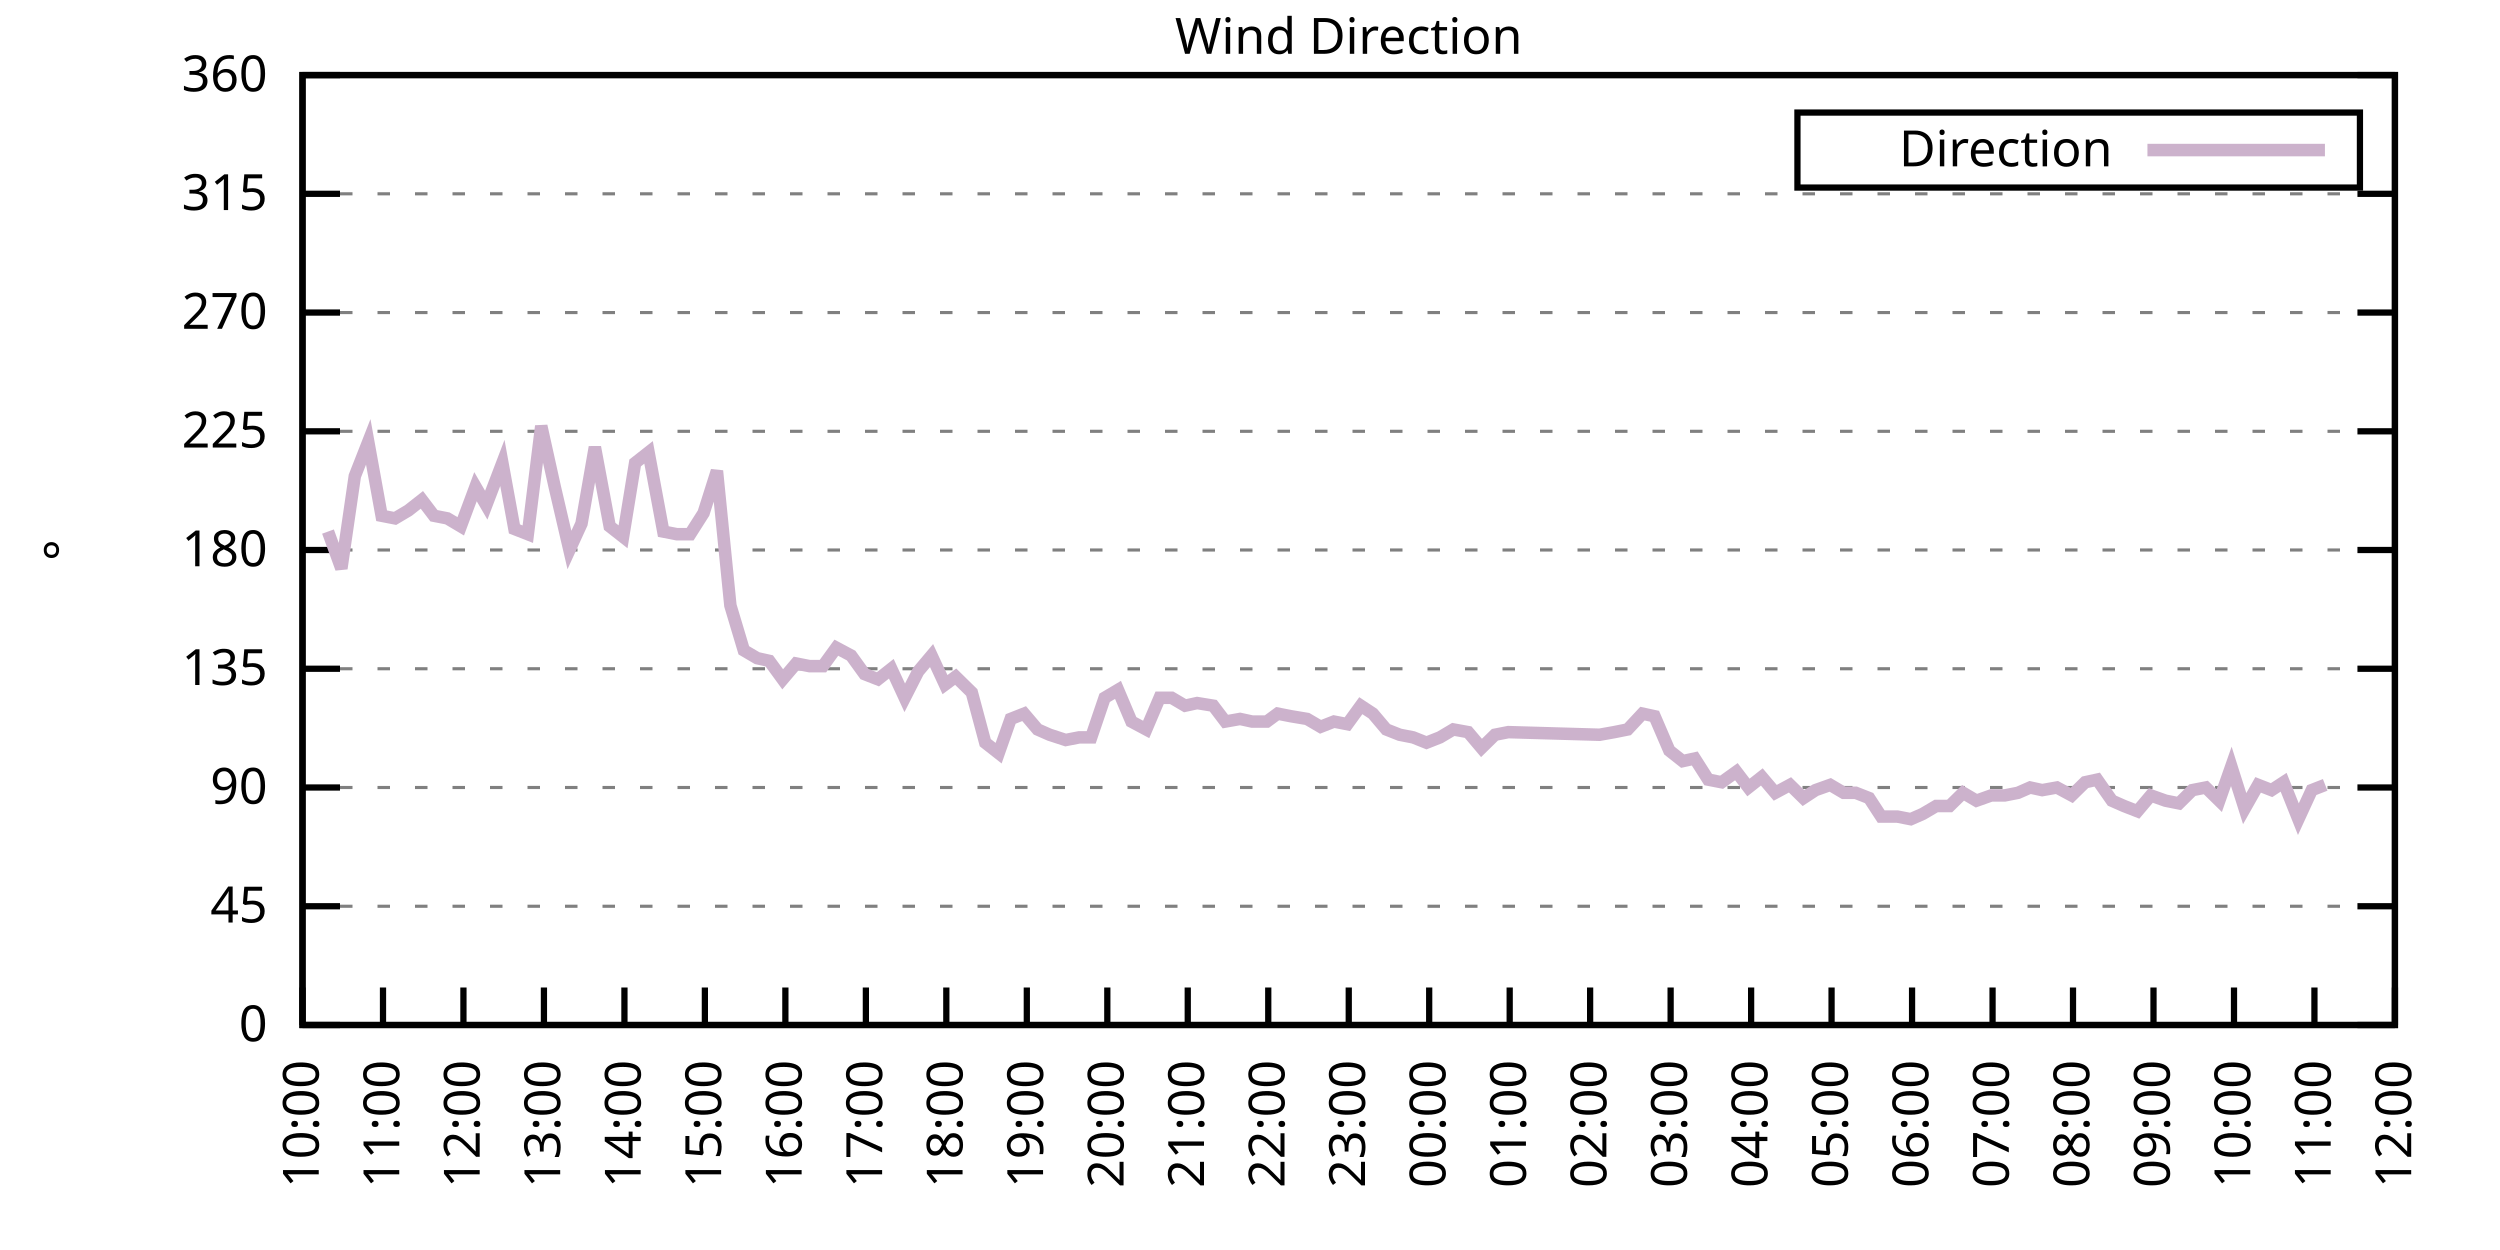
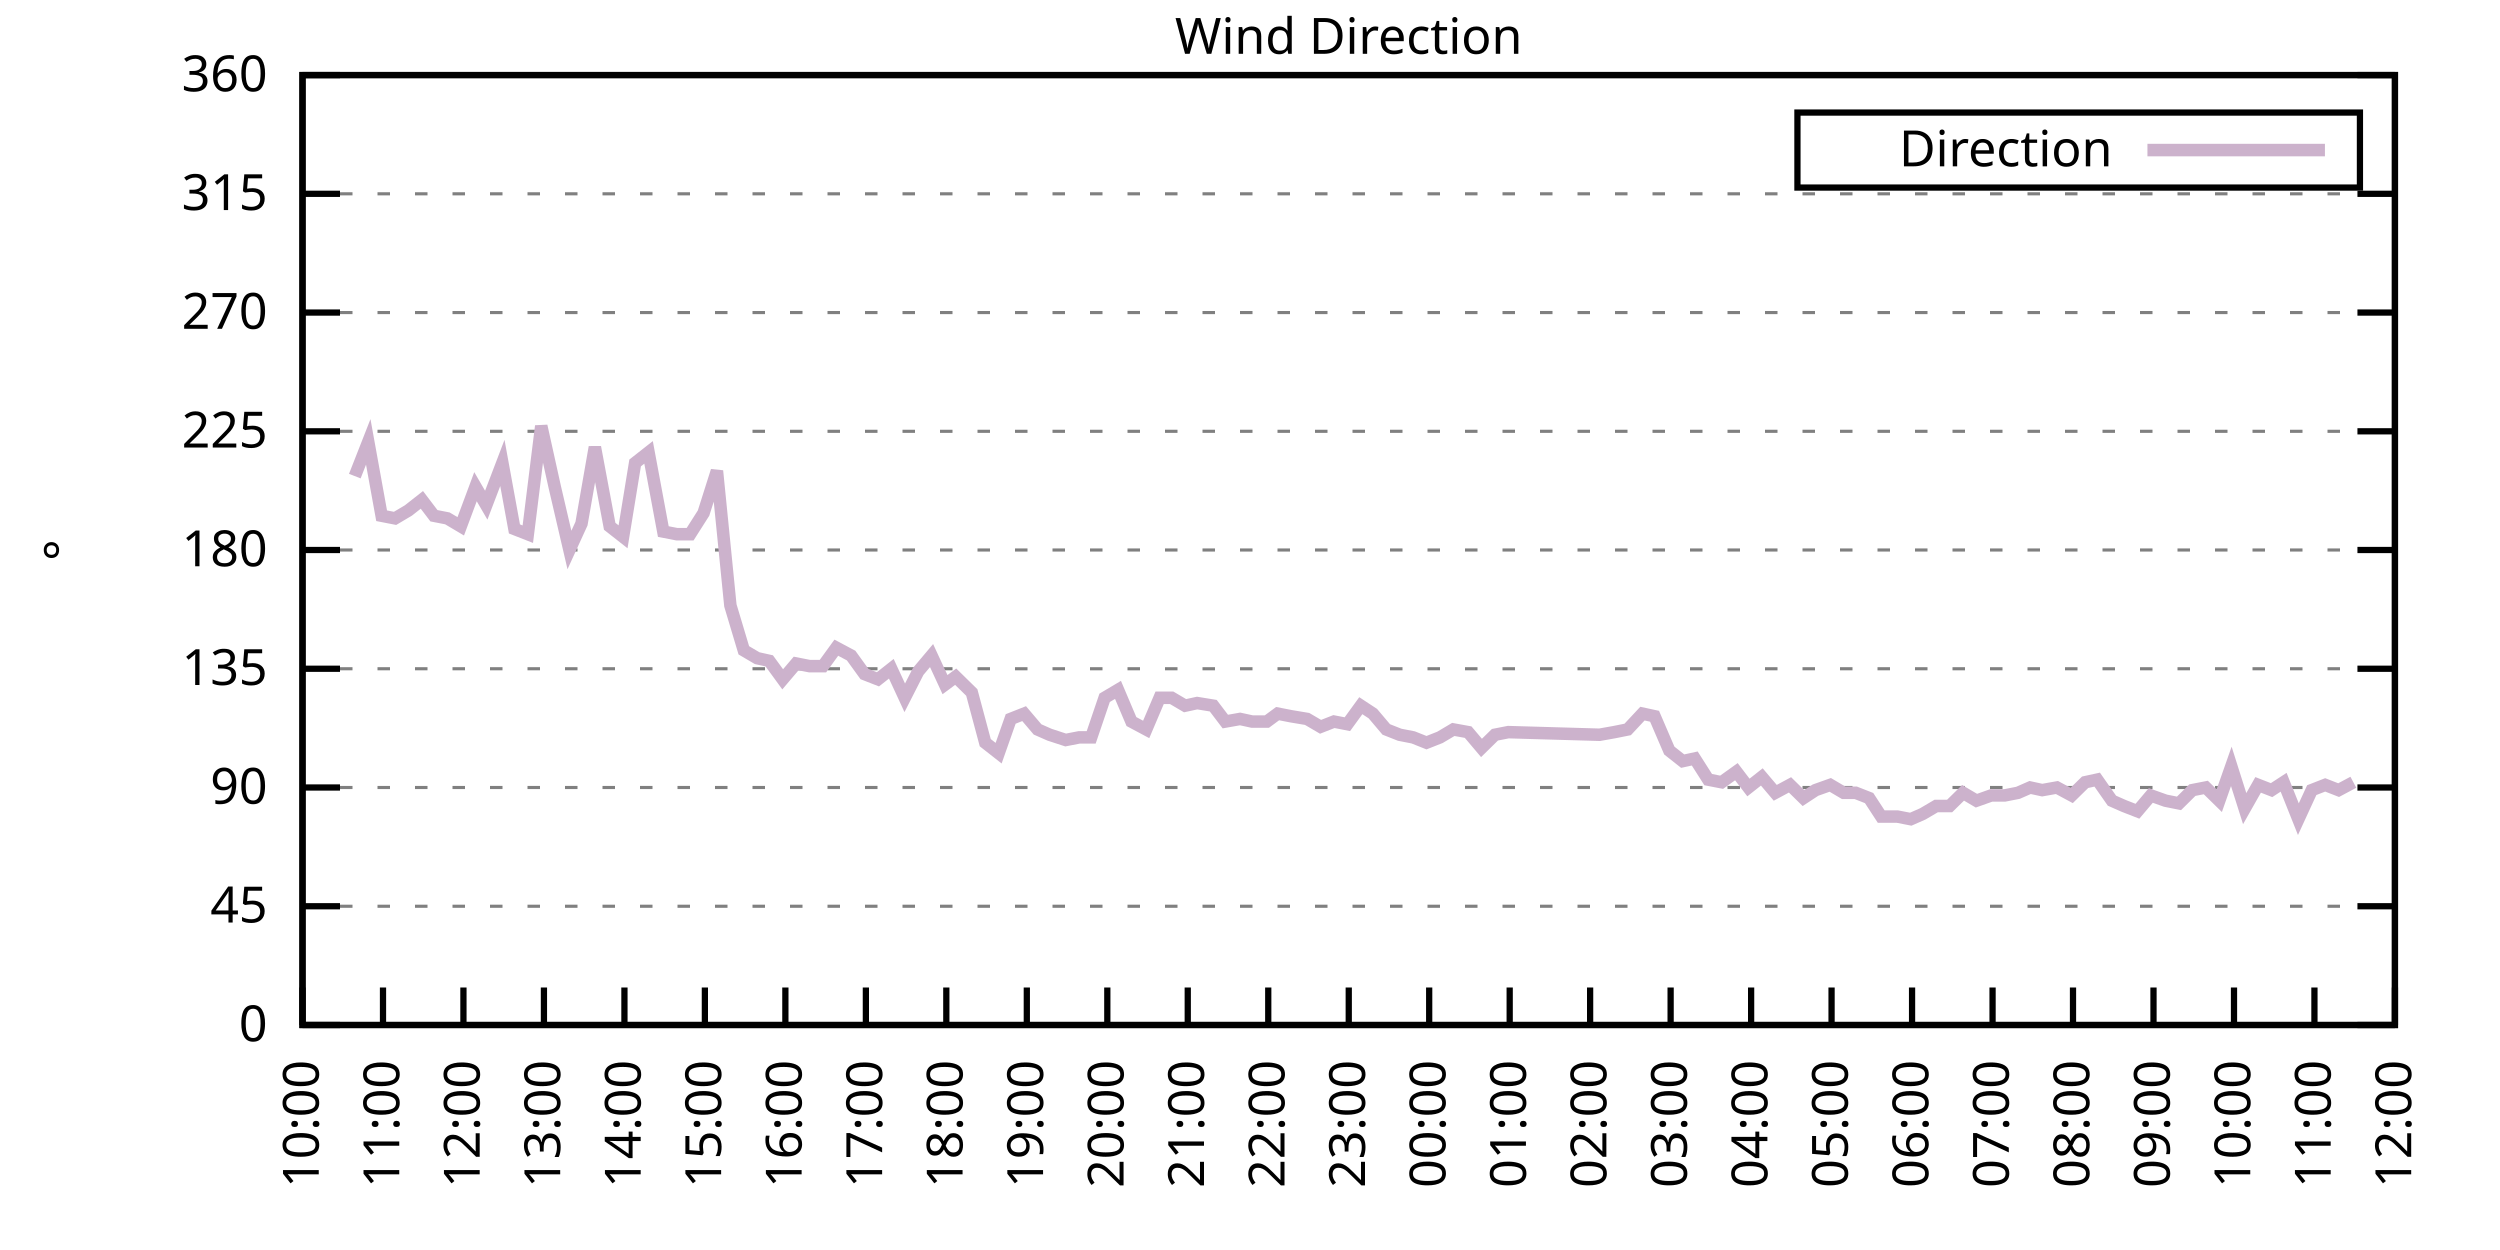
<svg xmlns="http://www.w3.org/2000/svg" xmlns:xlink="http://www.w3.org/1999/xlink" width="400" height="200" viewBox="0 0 400 200">
  <g id="gnuplot_canvas">
    <rect x="0" y="0" width="400" height="200" fill="none" />
    <defs>
      <circle id="gpDot" r="0.5" stroke-width="0.5" stroke="currentColor" />
      <path id="gpPt0" stroke-width="0.333" stroke="currentColor" d="M-1,0 h2 M0,-1 v2" />
      <path id="gpPt1" stroke-width="0.333" stroke="currentColor" d="M-1,-1 L1,1 M1,-1 L-1,1" />
      <path id="gpPt2" stroke-width="0.333" stroke="currentColor" d="M-1,0 L1,0 M0,-1 L0,1 M-1,-1 L1,1 M-1,1 L1,-1" />
      <rect id="gpPt3" stroke-width="0.333" stroke="currentColor" x="-1" y="-1" width="2" height="2" />
      <rect id="gpPt4" stroke-width="0.333" stroke="currentColor" fill="currentColor" x="-1" y="-1" width="2" height="2" />
      <circle id="gpPt5" stroke-width="0.333" stroke="currentColor" cx="0" cy="0" r="1" />
      <use xlink:href="#gpPt5" id="gpPt6" fill="currentColor" stroke="none" />
      <path id="gpPt7" stroke-width="0.333" stroke="currentColor" d="M0,-1.33 L-1.33,0.67 L1.33,0.67 z" />
      <use xlink:href="#gpPt7" id="gpPt8" fill="currentColor" stroke="none" />
      <use xlink:href="#gpPt7" id="gpPt9" stroke="currentColor" transform="rotate(180)" />
      <use xlink:href="#gpPt9" id="gpPt10" fill="currentColor" stroke="none" />
      <use xlink:href="#gpPt3" id="gpPt11" stroke="currentColor" transform="rotate(45)" />
      <use xlink:href="#gpPt11" id="gpPt12" fill="currentColor" stroke="none" />
      <path id="gpPt13" stroke-width="0.333" stroke="currentColor" d="M0,1.330 L1.265,0.411 L0.782,-1.067 L-0.782,-1.076 L-1.265,0.411 z" />
      <use xlink:href="#gpPt13" id="gpPt14" fill="currentColor" stroke="none" />
      <filter id="textbox" filterUnits="objectBoundingBox" x="0" y="0" height="1" width="1">
        <feFlood flood-color="white" flood-opacity="1" result="bgnd" />
        <feComposite in="SourceGraphic" in2="bgnd" operator="atop" />
      </filter>
      <filter id="greybox" filterUnits="objectBoundingBox" x="0" y="0" height="1" width="1">
        <feFlood flood-color="lightgrey" flood-opacity="1" result="grey" />
        <feComposite in="SourceGraphic" in2="grey" operator="atop" />
      </filter>
    </defs>
    <g fill="none" color="white" stroke="currentColor" stroke-width="1.00" stroke-linecap="butt" stroke-linejoin="miter">
</g>
    <g fill="none" color="black" stroke="currentColor" stroke-width="1.00" stroke-linecap="butt" stroke-linejoin="miter">
      <g stroke="none" shape-rendering="crispEdges">
        <polygon fill="rgb(255, 255, 255)" points="48.40,164.00 383.18,164.00 383.18,12.02 48.40,12.02 " />
      </g>
    </g>
    <g fill="none" color="black" stroke="currentColor" stroke-width="1.00" stroke-linecap="butt" stroke-linejoin="miter">
</g>
    <g fill="none" color="black" stroke="black" stroke-width="0.50" stroke-linecap="butt" stroke-linejoin="miter">
</g>
    <g fill="none" color="gray" stroke="currentColor" stroke-width="0.50" stroke-linecap="butt" stroke-linejoin="miter">
      <path stroke="gray" stroke-dasharray="2,4" class="gridline" d="M48.40,164.00 L383.19,164.00  " />
    </g>
    <g fill="none" color="gray" stroke="gray" stroke-width="1.00" stroke-linecap="butt" stroke-linejoin="miter">
</g>
    <g fill="none" color="black" stroke="currentColor" stroke-width="1.00" stroke-linecap="butt" stroke-linejoin="miter">
      <path stroke="black" d="M48.40,164.00 L54.40,164.00 M383.19,164.00 L377.19,164.00  " />
      <g transform="translate(42.80,166.60)" stroke="none" fill="black" font-family="Sans" font-size="8.00" text-anchor="end">
        <text>
          <tspan font-family="Sans"> 0</tspan>
        </text>
      </g>
    </g>
    <g fill="none" color="black" stroke="currentColor" stroke-width="1.00" stroke-linecap="butt" stroke-linejoin="miter">
</g>
    <g fill="none" color="black" stroke="black" stroke-width="0.50" stroke-linecap="butt" stroke-linejoin="miter">
</g>
    <g fill="none" color="gray" stroke="currentColor" stroke-width="0.50" stroke-linecap="butt" stroke-linejoin="miter">
      <path stroke="gray" stroke-dasharray="2,4" class="gridline" d="M48.40,145.00 L383.19,145.00  " />
    </g>
    <g fill="none" color="gray" stroke="gray" stroke-width="1.00" stroke-linecap="butt" stroke-linejoin="miter">
</g>
    <g fill="none" color="black" stroke="currentColor" stroke-width="1.00" stroke-linecap="butt" stroke-linejoin="miter">
      <path stroke="black" d="M48.40,145.00 L54.40,145.00 M383.19,145.00 L377.19,145.00  " />
      <g transform="translate(42.80,147.60)" stroke="none" fill="black" font-family="Sans" font-size="8.00" text-anchor="end">
        <text>
          <tspan font-family="Sans"> 45</tspan>
        </text>
      </g>
    </g>
    <g fill="none" color="black" stroke="currentColor" stroke-width="1.00" stroke-linecap="butt" stroke-linejoin="miter">
</g>
    <g fill="none" color="black" stroke="black" stroke-width="0.50" stroke-linecap="butt" stroke-linejoin="miter">
</g>
    <g fill="none" color="gray" stroke="currentColor" stroke-width="0.50" stroke-linecap="butt" stroke-linejoin="miter">
      <path stroke="gray" stroke-dasharray="2,4" class="gridline" d="M48.40,126.00 L383.19,126.00  " />
    </g>
    <g fill="none" color="gray" stroke="gray" stroke-width="1.00" stroke-linecap="butt" stroke-linejoin="miter">
</g>
    <g fill="none" color="black" stroke="currentColor" stroke-width="1.00" stroke-linecap="butt" stroke-linejoin="miter">
      <path stroke="black" d="M48.40,126.00 L54.40,126.00 M383.19,126.00 L377.19,126.00  " />
      <g transform="translate(42.80,128.60)" stroke="none" fill="black" font-family="Sans" font-size="8.00" text-anchor="end">
        <text>
          <tspan font-family="Sans"> 90</tspan>
        </text>
      </g>
    </g>
    <g fill="none" color="black" stroke="currentColor" stroke-width="1.00" stroke-linecap="butt" stroke-linejoin="miter">
</g>
    <g fill="none" color="black" stroke="black" stroke-width="0.50" stroke-linecap="butt" stroke-linejoin="miter">
</g>
    <g fill="none" color="gray" stroke="currentColor" stroke-width="0.50" stroke-linecap="butt" stroke-linejoin="miter">
      <path stroke="gray" stroke-dasharray="2,4" class="gridline" d="M48.40,107.00 L383.19,107.00  " />
    </g>
    <g fill="none" color="gray" stroke="gray" stroke-width="1.00" stroke-linecap="butt" stroke-linejoin="miter">
</g>
    <g fill="none" color="black" stroke="currentColor" stroke-width="1.00" stroke-linecap="butt" stroke-linejoin="miter">
      <path stroke="black" d="M48.40,107.00 L54.40,107.00 M383.19,107.00 L377.19,107.00  " />
      <g transform="translate(42.80,109.60)" stroke="none" fill="black" font-family="Sans" font-size="8.00" text-anchor="end">
        <text>
          <tspan font-family="Sans"> 135</tspan>
        </text>
      </g>
    </g>
    <g fill="none" color="black" stroke="currentColor" stroke-width="1.00" stroke-linecap="butt" stroke-linejoin="miter">
</g>
    <g fill="none" color="black" stroke="black" stroke-width="0.50" stroke-linecap="butt" stroke-linejoin="miter">
</g>
    <g fill="none" color="gray" stroke="currentColor" stroke-width="0.50" stroke-linecap="butt" stroke-linejoin="miter">
      <path stroke="gray" stroke-dasharray="2,4" class="gridline" d="M48.40,88.00 L383.19,88.00  " />
    </g>
    <g fill="none" color="gray" stroke="gray" stroke-width="1.00" stroke-linecap="butt" stroke-linejoin="miter">
</g>
    <g fill="none" color="black" stroke="currentColor" stroke-width="1.00" stroke-linecap="butt" stroke-linejoin="miter">
      <path stroke="black" d="M48.40,88.00 L54.40,88.00 M383.19,88.00 L377.19,88.00  " />
      <g transform="translate(42.80,90.60)" stroke="none" fill="black" font-family="Sans" font-size="8.00" text-anchor="end">
        <text>
          <tspan font-family="Sans"> 180</tspan>
        </text>
      </g>
    </g>
    <g fill="none" color="black" stroke="currentColor" stroke-width="1.00" stroke-linecap="butt" stroke-linejoin="miter">
</g>
    <g fill="none" color="black" stroke="black" stroke-width="0.50" stroke-linecap="butt" stroke-linejoin="miter">
</g>
    <g fill="none" color="gray" stroke="currentColor" stroke-width="0.50" stroke-linecap="butt" stroke-linejoin="miter">
      <path stroke="gray" stroke-dasharray="2,4" class="gridline" d="M48.40,69.01 L383.19,69.01  " />
    </g>
    <g fill="none" color="gray" stroke="gray" stroke-width="1.00" stroke-linecap="butt" stroke-linejoin="miter">
</g>
    <g fill="none" color="black" stroke="currentColor" stroke-width="1.00" stroke-linecap="butt" stroke-linejoin="miter">
      <path stroke="black" d="M48.40,69.01 L54.40,69.01 M383.19,69.01 L377.19,69.01  " />
      <g transform="translate(42.80,71.61)" stroke="none" fill="black" font-family="Sans" font-size="8.00" text-anchor="end">
        <text>
          <tspan font-family="Sans"> 225</tspan>
        </text>
      </g>
    </g>
    <g fill="none" color="black" stroke="currentColor" stroke-width="1.00" stroke-linecap="butt" stroke-linejoin="miter">
</g>
    <g fill="none" color="black" stroke="black" stroke-width="0.50" stroke-linecap="butt" stroke-linejoin="miter">
</g>
    <g fill="none" color="gray" stroke="currentColor" stroke-width="0.50" stroke-linecap="butt" stroke-linejoin="miter">
      <path stroke="gray" stroke-dasharray="2,4" class="gridline" d="M48.40,50.01 L383.19,50.01  " />
    </g>
    <g fill="none" color="gray" stroke="gray" stroke-width="1.00" stroke-linecap="butt" stroke-linejoin="miter">
</g>
    <g fill="none" color="black" stroke="currentColor" stroke-width="1.00" stroke-linecap="butt" stroke-linejoin="miter">
      <path stroke="black" d="M48.40,50.01 L54.40,50.01 M383.19,50.01 L377.19,50.01  " />
      <g transform="translate(42.80,52.61)" stroke="none" fill="black" font-family="Sans" font-size="8.00" text-anchor="end">
        <text>
          <tspan font-family="Sans"> 270</tspan>
        </text>
      </g>
    </g>
    <g fill="none" color="black" stroke="currentColor" stroke-width="1.00" stroke-linecap="butt" stroke-linejoin="miter">
</g>
    <g fill="none" color="black" stroke="black" stroke-width="0.50" stroke-linecap="butt" stroke-linejoin="miter">
</g>
    <g fill="none" color="gray" stroke="currentColor" stroke-width="0.50" stroke-linecap="butt" stroke-linejoin="miter">
      <path stroke="gray" stroke-dasharray="2,4" class="gridline" d="M48.40,31.01 L383.19,31.01  " />
    </g>
    <g fill="none" color="gray" stroke="gray" stroke-width="1.00" stroke-linecap="butt" stroke-linejoin="miter">
</g>
    <g fill="none" color="black" stroke="currentColor" stroke-width="1.00" stroke-linecap="butt" stroke-linejoin="miter">
      <path stroke="black" d="M48.40,31.01 L54.40,31.01 M383.19,31.01 L377.19,31.01  " />
      <g transform="translate(42.80,33.61)" stroke="none" fill="black" font-family="Sans" font-size="8.00" text-anchor="end">
        <text>
          <tspan font-family="Sans"> 315</tspan>
        </text>
      </g>
    </g>
    <g fill="none" color="black" stroke="currentColor" stroke-width="1.00" stroke-linecap="butt" stroke-linejoin="miter">
</g>
    <g fill="none" color="black" stroke="black" stroke-width="0.50" stroke-linecap="butt" stroke-linejoin="miter">
</g>
    <g fill="none" color="gray" stroke="currentColor" stroke-width="0.50" stroke-linecap="butt" stroke-linejoin="miter">
      <path stroke="gray" stroke-dasharray="2,4" class="gridline" d="M48.40,12.01 L383.19,12.01  " />
    </g>
    <g fill="none" color="gray" stroke="gray" stroke-width="1.00" stroke-linecap="butt" stroke-linejoin="miter">
</g>
    <g fill="none" color="black" stroke="currentColor" stroke-width="1.00" stroke-linecap="butt" stroke-linejoin="miter">
      <path stroke="black" d="M48.40,12.01 L54.40,12.01 M383.19,12.01 L377.19,12.01  " />
      <g transform="translate(42.80,14.61)" stroke="none" fill="black" font-family="Sans" font-size="8.00" text-anchor="end">
        <text>
          <tspan font-family="Sans"> 360</tspan>
        </text>
      </g>
    </g>
    <g fill="none" color="black" stroke="currentColor" stroke-width="1.00" stroke-linecap="butt" stroke-linejoin="miter">
      <path stroke="black" d="M48.40,164.00 L48.40,158.00  " />
      <g transform="translate(51.00,169.60) rotate(270.00)" stroke="none" fill="black" font-family="Sans" font-size="8.00" text-anchor="end">
        <text>
          <tspan font-family="Sans">10:00</tspan>
        </text>
      </g>
    </g>
    <g fill="none" color="black" stroke="currentColor" stroke-width="1.00" stroke-linecap="butt" stroke-linejoin="miter">
      <path stroke="black" d="M61.28,164.00 L61.28,158.00  " />
      <g transform="translate(63.88,169.60) rotate(270.00)" stroke="none" fill="black" font-family="Sans" font-size="8.00" text-anchor="end">
        <text>
          <tspan font-family="Sans">11:00</tspan>
        </text>
      </g>
    </g>
    <g fill="none" color="black" stroke="currentColor" stroke-width="1.00" stroke-linecap="butt" stroke-linejoin="miter">
      <path stroke="black" d="M74.15,164.00 L74.15,158.00  " />
      <g transform="translate(76.75,169.60) rotate(270.00)" stroke="none" fill="black" font-family="Sans" font-size="8.00" text-anchor="end">
        <text>
          <tspan font-family="Sans">12:00</tspan>
        </text>
      </g>
    </g>
    <g fill="none" color="black" stroke="currentColor" stroke-width="1.00" stroke-linecap="butt" stroke-linejoin="miter">
      <path stroke="black" d="M87.03,164.00 L87.03,158.00  " />
      <g transform="translate(89.63,169.60) rotate(270.00)" stroke="none" fill="black" font-family="Sans" font-size="8.00" text-anchor="end">
        <text>
          <tspan font-family="Sans">13:00</tspan>
        </text>
      </g>
    </g>
    <g fill="none" color="black" stroke="currentColor" stroke-width="1.00" stroke-linecap="butt" stroke-linejoin="miter">
      <path stroke="black" d="M99.91,164.00 L99.91,158.00  " />
      <g transform="translate(102.51,169.60) rotate(270.00)" stroke="none" fill="black" font-family="Sans" font-size="8.00" text-anchor="end">
        <text>
          <tspan font-family="Sans">14:00</tspan>
        </text>
      </g>
    </g>
    <g fill="none" color="black" stroke="currentColor" stroke-width="1.00" stroke-linecap="butt" stroke-linejoin="miter">
      <path stroke="black" d="M112.78,164.00 L112.78,158.00  " />
      <g transform="translate(115.38,169.60) rotate(270.00)" stroke="none" fill="black" font-family="Sans" font-size="8.00" text-anchor="end">
        <text>
          <tspan font-family="Sans">15:00</tspan>
        </text>
      </g>
    </g>
    <g fill="none" color="black" stroke="currentColor" stroke-width="1.00" stroke-linecap="butt" stroke-linejoin="miter">
      <path stroke="black" d="M125.66,164.00 L125.66,158.00  " />
      <g transform="translate(128.26,169.60) rotate(270.00)" stroke="none" fill="black" font-family="Sans" font-size="8.00" text-anchor="end">
        <text>
          <tspan font-family="Sans">16:00</tspan>
        </text>
      </g>
    </g>
    <g fill="none" color="black" stroke="currentColor" stroke-width="1.00" stroke-linecap="butt" stroke-linejoin="miter">
      <path stroke="black" d="M138.54,164.00 L138.54,158.00  " />
      <g transform="translate(141.14,169.60) rotate(270.00)" stroke="none" fill="black" font-family="Sans" font-size="8.00" text-anchor="end">
        <text>
          <tspan font-family="Sans">17:00</tspan>
        </text>
      </g>
    </g>
    <g fill="none" color="black" stroke="currentColor" stroke-width="1.00" stroke-linecap="butt" stroke-linejoin="miter">
      <path stroke="black" d="M151.41,164.00 L151.41,158.00  " />
      <g transform="translate(154.01,169.60) rotate(270.00)" stroke="none" fill="black" font-family="Sans" font-size="8.00" text-anchor="end">
        <text>
          <tspan font-family="Sans">18:00</tspan>
        </text>
      </g>
    </g>
    <g fill="none" color="black" stroke="currentColor" stroke-width="1.00" stroke-linecap="butt" stroke-linejoin="miter">
      <path stroke="black" d="M164.29,164.00 L164.29,158.00  " />
      <g transform="translate(166.89,169.60) rotate(270.00)" stroke="none" fill="black" font-family="Sans" font-size="8.00" text-anchor="end">
        <text>
          <tspan font-family="Sans">19:00</tspan>
        </text>
      </g>
    </g>
    <g fill="none" color="black" stroke="currentColor" stroke-width="1.00" stroke-linecap="butt" stroke-linejoin="miter">
      <path stroke="black" d="M177.17,164.00 L177.17,158.00  " />
      <g transform="translate(179.77,169.60) rotate(270.00)" stroke="none" fill="black" font-family="Sans" font-size="8.00" text-anchor="end">
        <text>
          <tspan font-family="Sans">20:00</tspan>
        </text>
      </g>
    </g>
    <g fill="none" color="black" stroke="currentColor" stroke-width="1.00" stroke-linecap="butt" stroke-linejoin="miter">
      <path stroke="black" d="M190.04,164.00 L190.04,158.00  " />
      <g transform="translate(192.64,169.60) rotate(270.00)" stroke="none" fill="black" font-family="Sans" font-size="8.00" text-anchor="end">
        <text>
          <tspan font-family="Sans">21:00</tspan>
        </text>
      </g>
    </g>
    <g fill="none" color="black" stroke="currentColor" stroke-width="1.00" stroke-linecap="butt" stroke-linejoin="miter">
      <path stroke="black" d="M202.92,164.00 L202.92,158.00  " />
      <g transform="translate(205.52,169.60) rotate(270.00)" stroke="none" fill="black" font-family="Sans" font-size="8.00" text-anchor="end">
        <text>
          <tspan font-family="Sans">22:00</tspan>
        </text>
      </g>
    </g>
    <g fill="none" color="black" stroke="currentColor" stroke-width="1.00" stroke-linecap="butt" stroke-linejoin="miter">
      <path stroke="black" d="M215.80,164.00 L215.80,158.00  " />
      <g transform="translate(218.40,169.60) rotate(270.00)" stroke="none" fill="black" font-family="Sans" font-size="8.00" text-anchor="end">
        <text>
          <tspan font-family="Sans">23:00</tspan>
        </text>
      </g>
    </g>
    <g fill="none" color="black" stroke="currentColor" stroke-width="1.00" stroke-linecap="butt" stroke-linejoin="miter">
      <path stroke="black" d="M228.67,164.00 L228.67,158.00  " />
      <g transform="translate(231.27,169.60) rotate(270.00)" stroke="none" fill="black" font-family="Sans" font-size="8.00" text-anchor="end">
        <text>
          <tspan font-family="Sans">00:00</tspan>
        </text>
      </g>
    </g>
    <g fill="none" color="black" stroke="currentColor" stroke-width="1.00" stroke-linecap="butt" stroke-linejoin="miter">
      <path stroke="black" d="M241.55,164.00 L241.55,158.00  " />
      <g transform="translate(244.15,169.60) rotate(270.00)" stroke="none" fill="black" font-family="Sans" font-size="8.00" text-anchor="end">
        <text>
          <tspan font-family="Sans">01:00</tspan>
        </text>
      </g>
    </g>
    <g fill="none" color="black" stroke="currentColor" stroke-width="1.00" stroke-linecap="butt" stroke-linejoin="miter">
      <path stroke="black" d="M254.42,164.00 L254.42,158.00  " />
      <g transform="translate(257.02,169.60) rotate(270.00)" stroke="none" fill="black" font-family="Sans" font-size="8.00" text-anchor="end">
        <text>
          <tspan font-family="Sans">02:00</tspan>
        </text>
      </g>
    </g>
    <g fill="none" color="black" stroke="currentColor" stroke-width="1.00" stroke-linecap="butt" stroke-linejoin="miter">
      <path stroke="black" d="M267.30,164.00 L267.30,158.00  " />
      <g transform="translate(269.90,169.60) rotate(270.00)" stroke="none" fill="black" font-family="Sans" font-size="8.00" text-anchor="end">
        <text>
          <tspan font-family="Sans">03:00</tspan>
        </text>
      </g>
    </g>
    <g fill="none" color="black" stroke="currentColor" stroke-width="1.00" stroke-linecap="butt" stroke-linejoin="miter">
      <path stroke="black" d="M280.18,164.00 L280.18,158.00  " />
      <g transform="translate(282.78,169.60) rotate(270.00)" stroke="none" fill="black" font-family="Sans" font-size="8.00" text-anchor="end">
        <text>
          <tspan font-family="Sans">04:00</tspan>
        </text>
      </g>
    </g>
    <g fill="none" color="black" stroke="currentColor" stroke-width="1.00" stroke-linecap="butt" stroke-linejoin="miter">
      <path stroke="black" d="M293.05,164.00 L293.05,158.00  " />
      <g transform="translate(295.65,169.60) rotate(270.00)" stroke="none" fill="black" font-family="Sans" font-size="8.00" text-anchor="end">
        <text>
          <tspan font-family="Sans">05:00</tspan>
        </text>
      </g>
    </g>
    <g fill="none" color="black" stroke="currentColor" stroke-width="1.00" stroke-linecap="butt" stroke-linejoin="miter">
      <path stroke="black" d="M305.93,164.00 L305.93,158.00  " />
      <g transform="translate(308.53,169.60) rotate(270.00)" stroke="none" fill="black" font-family="Sans" font-size="8.00" text-anchor="end">
        <text>
          <tspan font-family="Sans">06:00</tspan>
        </text>
      </g>
    </g>
    <g fill="none" color="black" stroke="currentColor" stroke-width="1.00" stroke-linecap="butt" stroke-linejoin="miter">
      <path stroke="black" d="M318.81,164.00 L318.81,158.00  " />
      <g transform="translate(321.41,169.60) rotate(270.00)" stroke="none" fill="black" font-family="Sans" font-size="8.00" text-anchor="end">
        <text>
          <tspan font-family="Sans">07:00</tspan>
        </text>
      </g>
    </g>
    <g fill="none" color="black" stroke="currentColor" stroke-width="1.00" stroke-linecap="butt" stroke-linejoin="miter">
      <path stroke="black" d="M331.68,164.00 L331.68,158.00  " />
      <g transform="translate(334.28,169.60) rotate(270.00)" stroke="none" fill="black" font-family="Sans" font-size="8.00" text-anchor="end">
        <text>
          <tspan font-family="Sans">08:00</tspan>
        </text>
      </g>
    </g>
    <g fill="none" color="black" stroke="currentColor" stroke-width="1.00" stroke-linecap="butt" stroke-linejoin="miter">
      <path stroke="black" d="M344.56,164.00 L344.56,158.00  " />
      <g transform="translate(347.16,169.60) rotate(270.00)" stroke="none" fill="black" font-family="Sans" font-size="8.00" text-anchor="end">
        <text>
          <tspan font-family="Sans">09:00</tspan>
        </text>
      </g>
    </g>
    <g fill="none" color="black" stroke="currentColor" stroke-width="1.00" stroke-linecap="butt" stroke-linejoin="miter">
      <path stroke="black" d="M357.44,164.00 L357.44,158.00  " />
      <g transform="translate(360.04,169.60) rotate(270.00)" stroke="none" fill="black" font-family="Sans" font-size="8.00" text-anchor="end">
        <text>
          <tspan font-family="Sans">10:00</tspan>
        </text>
      </g>
    </g>
    <g fill="none" color="black" stroke="currentColor" stroke-width="1.00" stroke-linecap="butt" stroke-linejoin="miter">
      <path stroke="black" d="M370.31,164.00 L370.31,158.00  " />
      <g transform="translate(372.91,169.60) rotate(270.00)" stroke="none" fill="black" font-family="Sans" font-size="8.00" text-anchor="end">
        <text>
          <tspan font-family="Sans">11:00</tspan>
        </text>
      </g>
    </g>
    <g fill="none" color="black" stroke="currentColor" stroke-width="1.00" stroke-linecap="butt" stroke-linejoin="miter">
      <path stroke="black" d="M383.19,164.00 L383.19,158.00  " />
      <g transform="translate(385.79,169.60) rotate(270.00)" stroke="none" fill="black" font-family="Sans" font-size="8.00" text-anchor="end">
        <text>
          <tspan font-family="Sans">12:00</tspan>
        </text>
      </g>
    </g>
    <g fill="none" color="black" stroke="currentColor" stroke-width="1.00" stroke-linecap="butt" stroke-linejoin="miter">
</g>
    <g fill="none" color="black" stroke="currentColor" stroke-width="1.00" stroke-linecap="butt" stroke-linejoin="miter">
      <path stroke="black" d="M48.40,12.01 L48.40,164.00 L383.19,164.00 L383.19,12.01 L48.40,12.01 Z  " />
    </g>
    <g fill="none" color="black" stroke="currentColor" stroke-width="1.00" stroke-linecap="butt" stroke-linejoin="miter">
</g>
    <g fill="none" color="black" stroke="currentColor" stroke-width="1.00" stroke-linecap="butt" stroke-linejoin="miter">
      <path stroke="black" d="M287.59,30.01 L287.59,18.01 L377.59,18.01 L377.59,30.01 L287.59,30.01 Z  " />
    </g>
    <g id="Wind_direction_plot_1">
      <g fill="none" color="white" stroke="black" stroke-width="2.00" stroke-linecap="butt" stroke-linejoin="miter">
</g>
      <g fill="none" color="black" stroke="currentColor" stroke-width="2.00" stroke-linecap="butt" stroke-linejoin="miter">
        <g transform="translate(337.99,26.61)" stroke="none" fill="black" font-family="Sans" font-size="8.00" text-anchor="end">
          <text>
            <tspan font-family="Sans">Direction</tspan>
          </text>
        </g>
      </g>
      <g fill="none" color="black" stroke="currentColor" stroke-width="2.00" stroke-linecap="butt" stroke-linejoin="miter">
-         <path stroke="rgb(204, 178, 204)" d="M343.59,24.01 L371.99,24.01 M52.48,85.05 L54.62,90.96 L56.77,76.18 L58.92,70.70 L61.06,82.52 L63.21,82.94   L65.35,81.67 L67.50,79.98 L69.43,82.52 L71.58,82.94 L73.72,84.21 L76.08,77.87 L77.80,80.83 L80.38,74.07   L82.31,84.63 L84.45,85.47 L86.60,68.16 L88.75,77.87 L91.11,88.00 L93.04,83.78 L95.18,71.54 L97.55,84.21   L99.69,85.89 L101.62,74.07 L103.77,72.38 L106.13,85.05 L108.28,85.47 L110.42,85.47 L112.57,82.09 L114.71,75.34   L116.86,96.87 L119.01,104.05 L121.15,105.31 L123.08,105.74 L125.23,108.69 L127.38,106.16 L129.52,106.58 L131.67,106.58   L133.81,103.63 L136.18,104.89 L138.32,107.85 L140.47,108.69 L142.61,107.00 L144.76,111.65 L146.91,107.43 L149.05,104.89   L151.20,109.54 L152.91,108.27 L155.49,110.80 L157.64,118.83 L159.78,120.51 L161.71,115.03 L163.86,114.18 L166.01,116.71   L167.94,117.56 L170.51,118.40 L172.66,117.98 L174.59,117.98 L176.74,111.65 L178.88,110.38 L181.03,115.45 L183.39,116.71   L185.54,111.65 L187.47,111.65 L189.61,112.91 L191.54,112.49 L194.12,112.91 L196.05,115.45 L198.41,115.03 L200.34,115.45   L202.70,115.45 L204.42,114.18 L206.57,114.60 L209.14,115.03 L211.29,116.29 L213.43,115.45 L215.58,115.87 L217.73,112.91   L219.66,114.18 L221.80,116.71 L223.95,117.56 L226.10,117.98 L228.24,118.83 L230.39,117.98 L232.53,116.71 L234.90,117.14   L237.04,119.67 L239.19,117.56 L241.33,117.14 L255.93,117.56 L258.29,117.14 L260.43,116.71 L262.79,114.18 L264.73,114.60   L267.09,120.09 L269.23,121.78 L271.16,121.36 L273.31,124.74 L275.46,125.16 L277.82,123.47 L279.75,126.00 L281.89,124.31   L284.04,126.85 L286.40,125.58 L288.55,127.69 L290.48,126.42 L292.84,125.58 L294.99,126.85 L296.92,126.85 L299.06,127.69   L300.99,130.65 L303.57,130.65 L305.72,131.07 L307.65,130.22 L309.79,128.96 L311.94,128.96 L314.09,126.85 L316.23,128.11   L318.59,127.27 L320.74,127.27 L322.88,126.85 L324.82,126.00 L326.75,126.42 L329.11,126.00 L331.47,127.27 L333.62,125.16   L335.55,124.74 L337.91,128.11 L339.84,128.96 L341.99,129.80 L344.13,127.27 L346.49,128.11 L348.64,128.54 L350.78,126.42   L352.93,126.00 L355.08,128.11 L357.01,122.62 L359.15,129.38 L361.30,125.58 L363.45,126.42 L365.38,125.16 L367.74,131.07   L369.88,126.42 L372.03,125.58  " />
+         <path stroke="rgb(204, 178, 204)" d="M343.59,24.01 L371.99,24.01 M56.77,76.18 L58.92,70.70 L61.06,82.52 L63.21,82.94 L65.35,81.67 L67.50,79.98   L69.43,82.52 L71.58,82.94 L73.72,84.21 L76.08,77.87 L77.80,80.83 L80.38,74.07 L82.31,84.63 L84.45,85.47   L86.60,68.16 L88.75,77.87 L91.11,88.00 L93.04,83.78 L95.18,71.54 L97.55,84.21 L99.69,85.89 L101.62,74.07   L103.77,72.38 L106.13,85.05 L108.28,85.47 L110.42,85.47 L112.57,82.09 L114.71,75.34 L116.86,96.87 L119.01,104.05   L121.15,105.31 L123.08,105.74 L125.23,108.69 L127.38,106.16 L129.52,106.58 L131.67,106.58 L133.81,103.63 L136.18,104.89   L138.32,107.85 L140.47,108.69 L142.61,107.00 L144.76,111.65 L146.91,107.43 L149.05,104.89 L151.20,109.54 L152.91,108.27   L155.49,110.80 L157.64,118.83 L159.78,120.51 L161.71,115.03 L163.86,114.18 L166.01,116.71 L167.94,117.56 L170.51,118.40   L172.66,117.98 L174.59,117.98 L176.74,111.65 L178.88,110.38 L181.03,115.45 L183.39,116.71 L185.54,111.65 L187.47,111.65   L189.61,112.91 L191.54,112.49 L194.12,112.91 L196.05,115.45 L198.41,115.03 L200.34,115.45 L202.70,115.45 L204.42,114.18   L206.57,114.60 L209.14,115.03 L211.29,116.29 L213.43,115.45 L215.58,115.87 L217.73,112.91 L219.66,114.18 L221.80,116.71   L223.95,117.56 L226.10,117.98 L228.24,118.83 L230.39,117.98 L232.53,116.71 L234.90,117.14 L237.04,119.67 L239.19,117.56   L241.33,117.14 L255.93,117.56 L258.29,117.14 L260.43,116.71 L262.79,114.18 L264.73,114.60 L267.09,120.09 L269.23,121.78   L271.16,121.36 L273.31,124.74 L275.46,125.16 L277.82,123.47 L279.75,126.00 L281.89,124.31 L284.04,126.85 L286.40,125.58   L288.55,127.69 L290.48,126.42 L292.84,125.58 L294.99,126.85 L296.92,126.85 L299.06,127.69 L300.99,130.65 L303.57,130.65   L305.72,131.07 L307.65,130.22 L309.79,128.96 L311.94,128.96 L314.09,126.85 L316.23,128.11 L318.59,127.27 L320.74,127.27   L322.88,126.85 L324.82,126.00 L326.75,126.42 L329.11,126.00 L331.47,127.27 L333.62,125.16 L335.55,124.74 L337.91,128.11   L339.84,128.96 L341.99,129.80 L344.13,127.27 L346.49,128.11 L348.64,128.54 L350.78,126.42 L352.93,126.00 L355.08,128.11   L357.01,122.62 L359.15,129.38 L361.30,125.58 L363.45,126.42 L365.38,125.16 L367.74,131.07 L369.88,126.42 L372.03,125.58   L374.18,126.42 L376.54,125.16  " />
      </g>
    </g>
    <g fill="none" color="black" stroke="currentColor" stroke-width="2.00" stroke-linecap="butt" stroke-linejoin="miter">
</g>
    <g fill="none" color="black" stroke="black" stroke-width="1.00" stroke-linecap="butt" stroke-linejoin="miter">
</g>
    <g fill="none" color="black" stroke="currentColor" stroke-width="1.00" stroke-linecap="butt" stroke-linejoin="miter">
      <path stroke="black" d="M48.40,12.01 L48.40,164.00 L383.19,164.00 L383.19,12.01 L48.40,12.01 Z  " />
      <g transform="translate(12.80,88.01) rotate(270.00)" stroke="none" fill="black" font-family="Sans" font-size="8.00" text-anchor="middle">
        <text>
          <tspan font-family="Sans">°</tspan>
        </text>
      </g>
    </g>
    <g fill="none" color="black" stroke="currentColor" stroke-width="1.00" stroke-linecap="butt" stroke-linejoin="miter">
</g>
    <g fill="none" color="black" stroke="currentColor" stroke-width="1.00" stroke-linecap="butt" stroke-linejoin="miter">
      <g transform="translate(215.79,8.61)" stroke="none" fill="black" font-family="Sans" font-size="8.00" text-anchor="middle">
        <text>
          <tspan font-family="Sans">Wind Direction</tspan>
        </text>
      </g>
    </g>
    <g fill="none" color="black" stroke="currentColor" stroke-width="1.00" stroke-linecap="butt" stroke-linejoin="miter">
</g>
  </g>
</svg>
